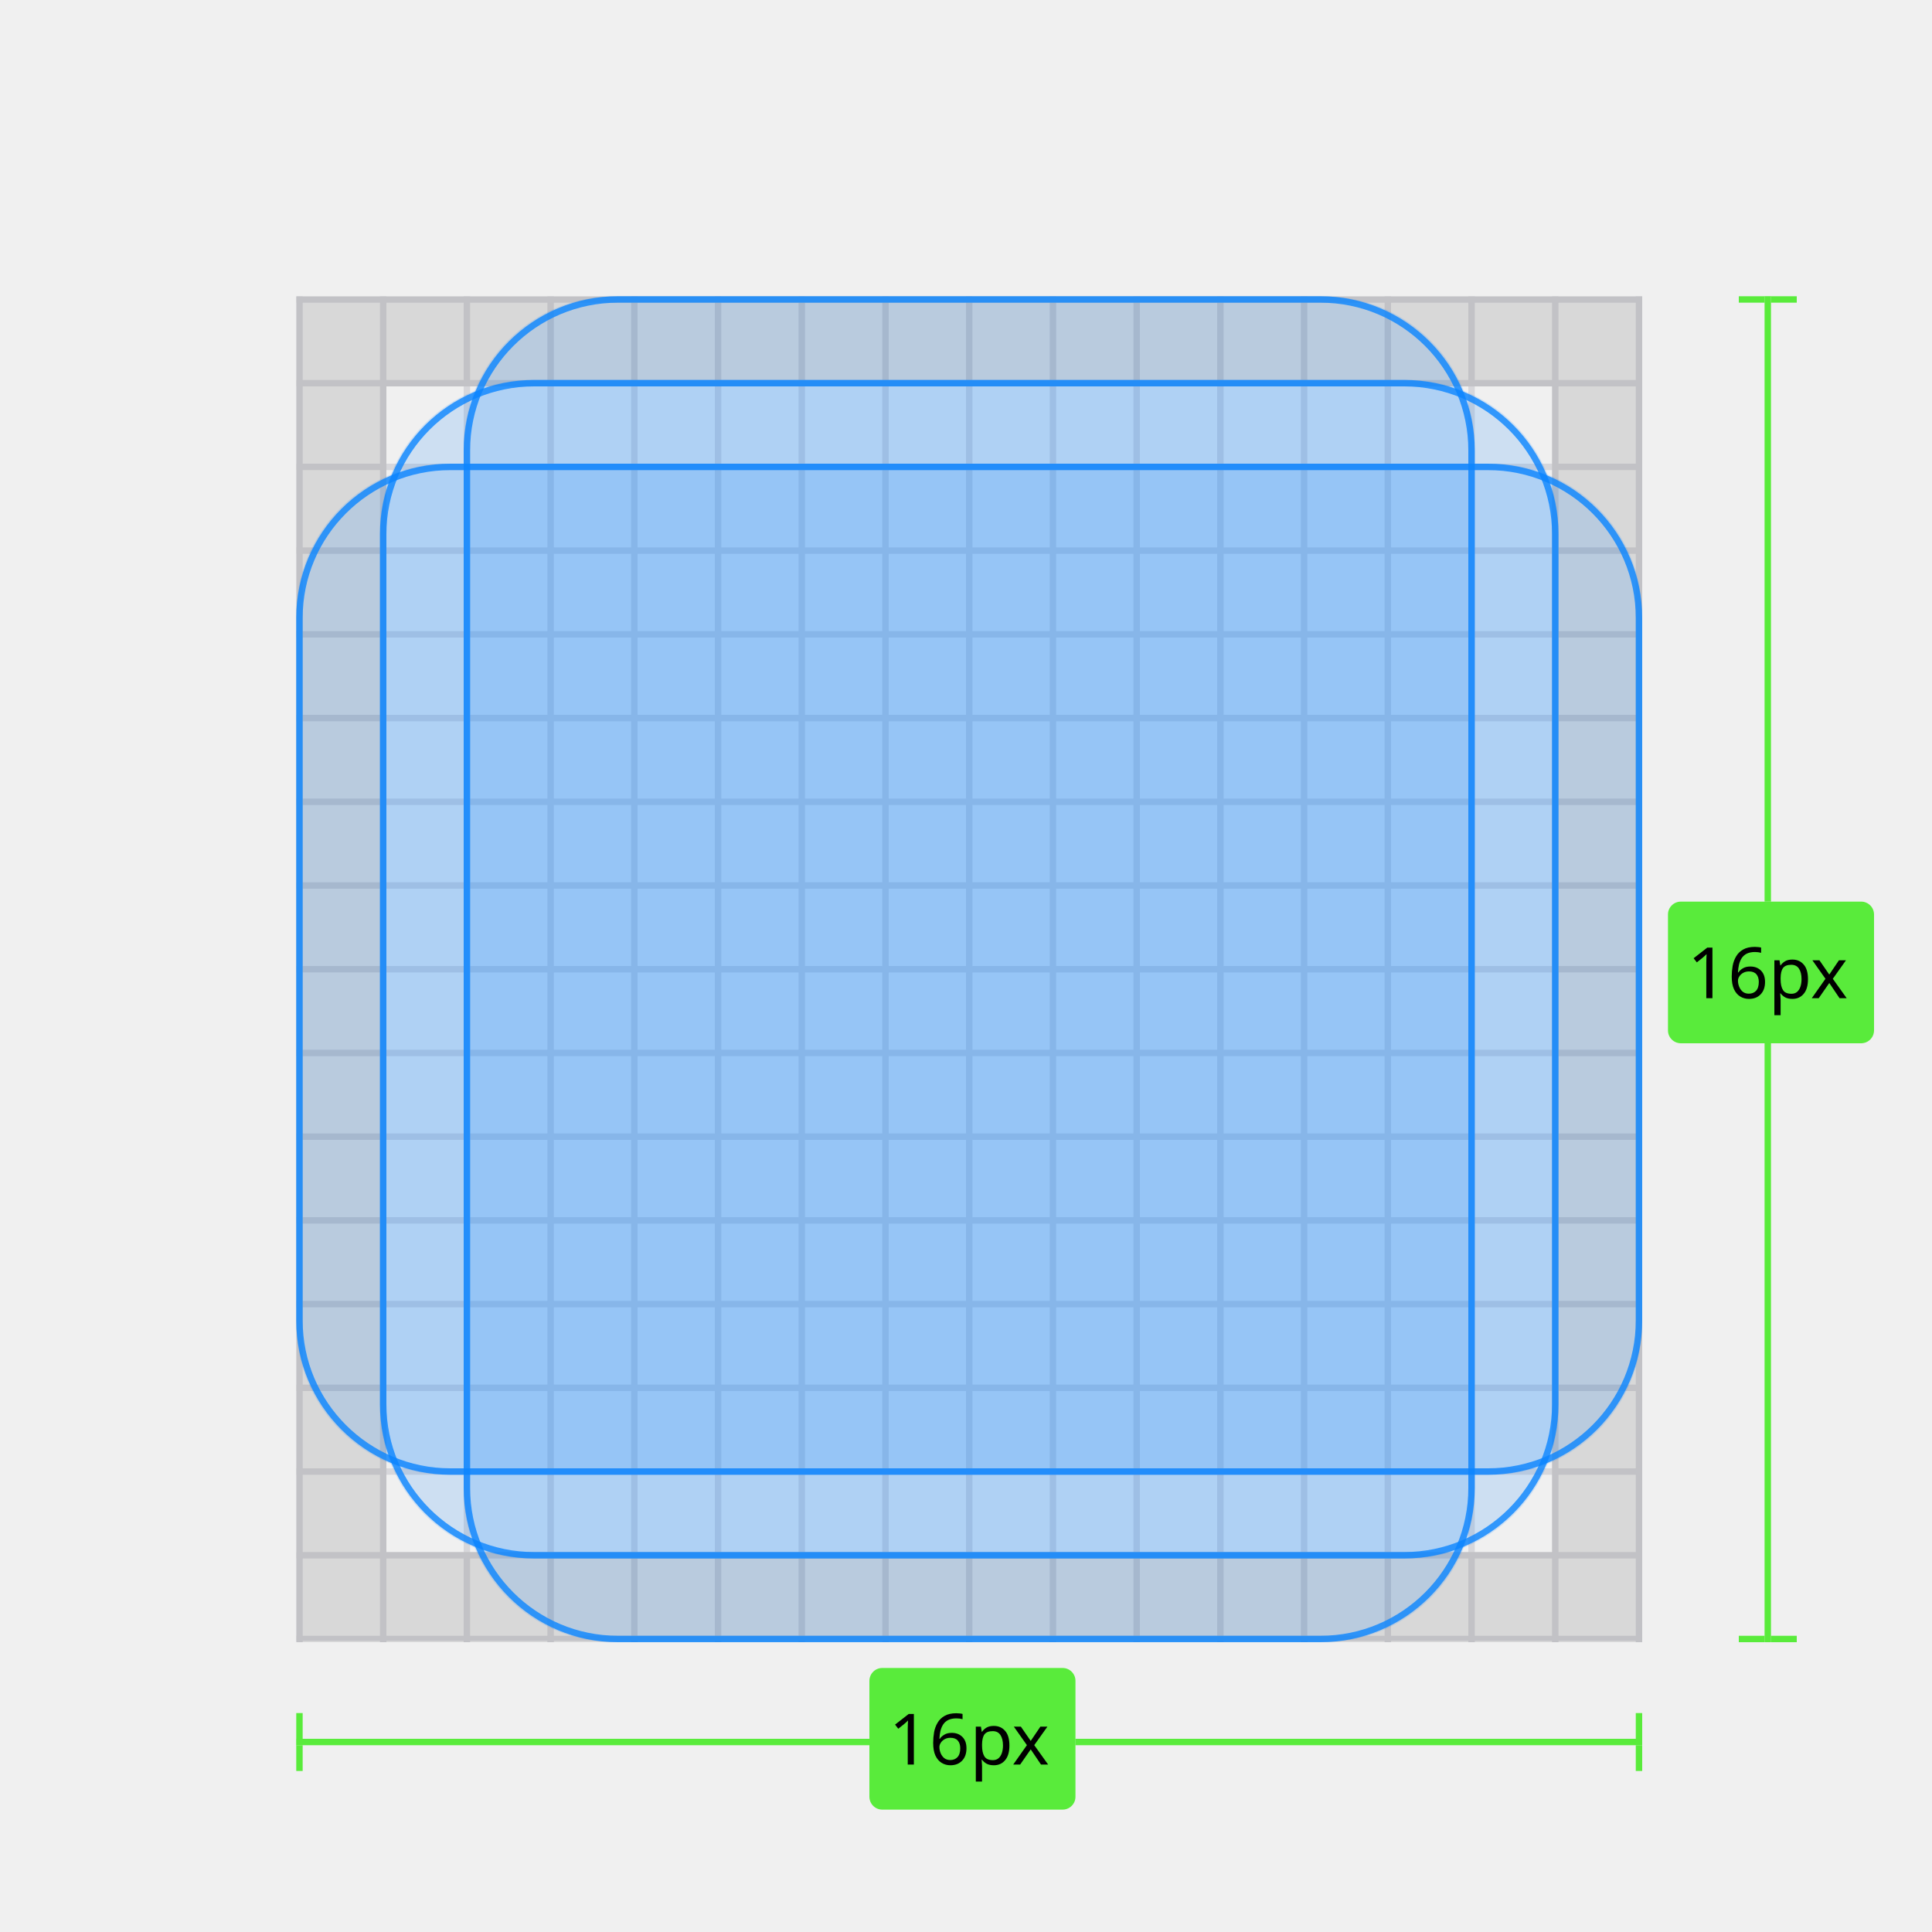
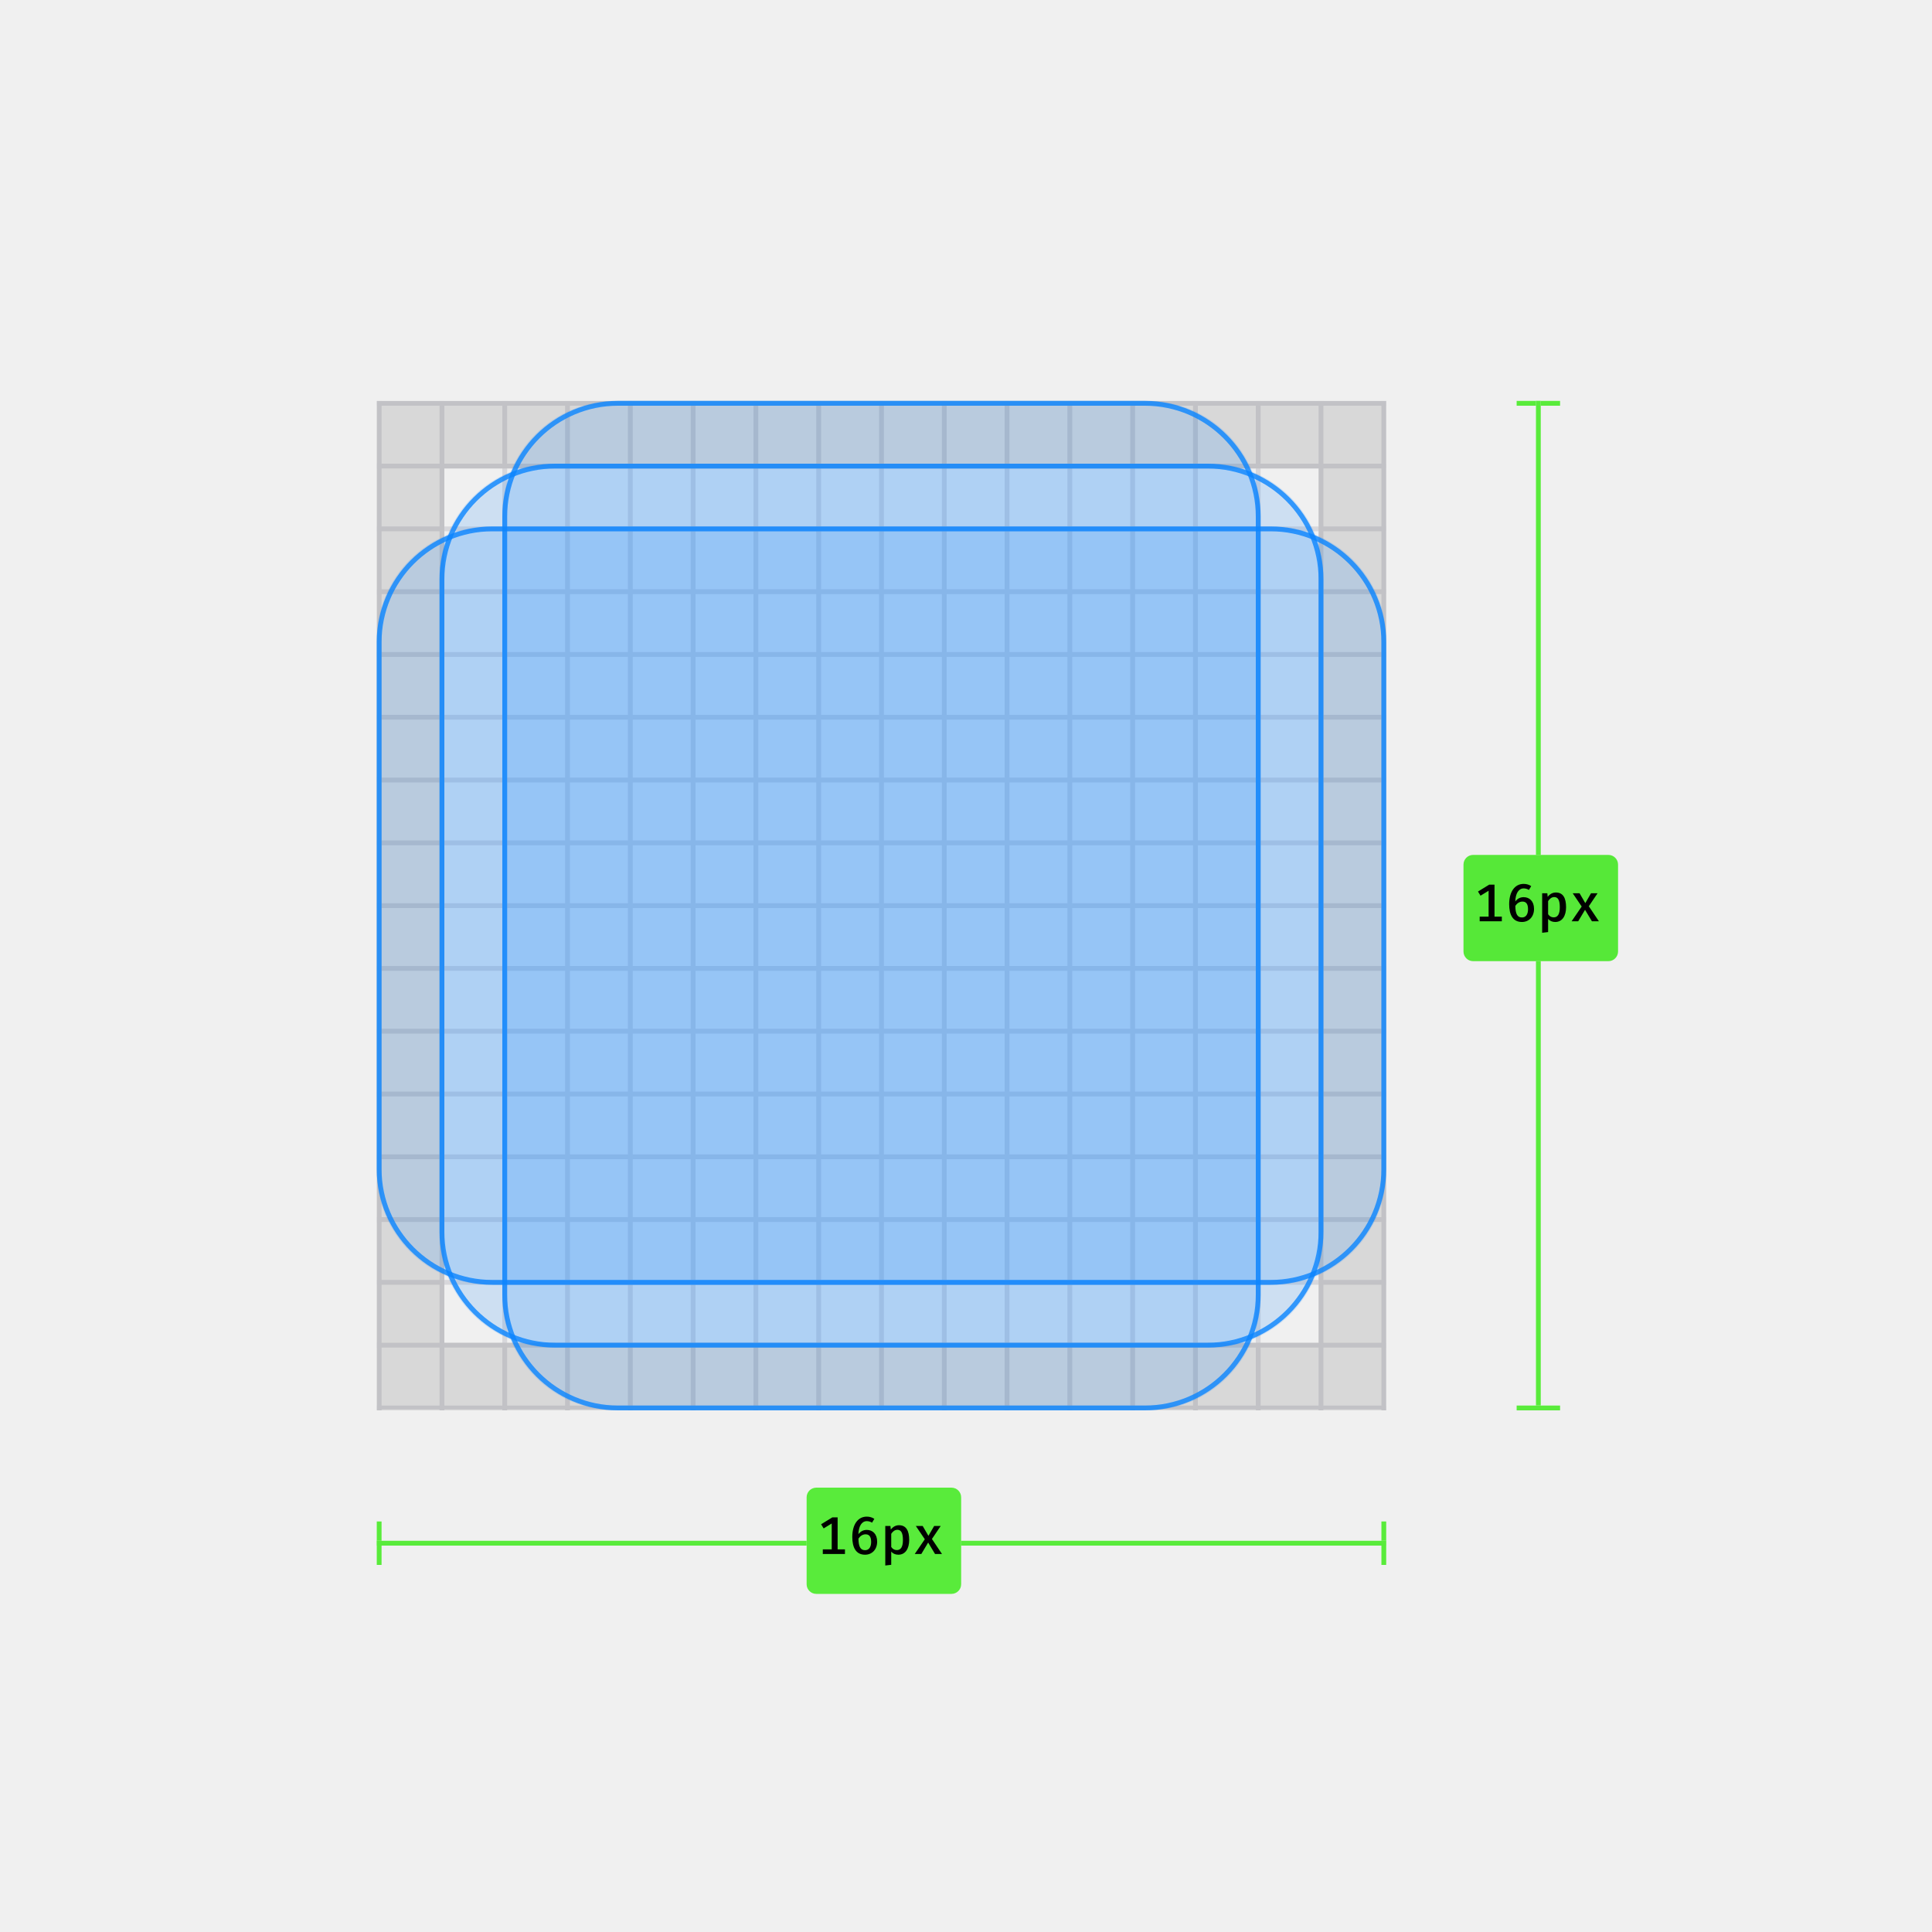
- <svg xmlns="http://www.w3.org/2000/svg" xmlns:xlink="http://www.w3.org/1999/xlink" width="300" height="300" viewBox="0 0 300 300">
+ <svg xmlns="http://www.w3.org/2000/svg" xmlns:xlink="http://www.w3.org/1999/xlink" width="400" height="400" viewBox="0 0 400 400">
  <defs>
    <polygon id="grid-a" points="0 0 209 0 209 209 0 209" />
    <polygon id="grid-c" points="0 0 209 0 209 208.791 0 208.791" />
-     <polygon id="grid-e" points="0 0 209 0 209 209 0 209" />
-     <rect id="grid-g" width="209" height="157" x="46" y="72" rx="23.443" />
-     <rect id="grid-h" width="209" height="157" x="46" y="72" rx="23.443" />
-     <rect id="grid-i" width="183" height="183" x="59" y="59" rx="23.443" />
-     <rect id="grid-j" width="1" height="9" x="46" y="266" />
-     <rect id="grid-k" width="1" height="9" x="254" y="266" />
-     <rect id="grid-l" width="209" height="1" x="46" y="270" />
-     <rect id="grid-m" width="32" height="22" x="135" y="259" rx="2" />
-     <rect id="grid-n" width="9" height="1" x="270" y="46" />
-     <rect id="grid-o" width="9" height="1" x="270" y="254" />
-     <rect id="grid-p" width="1" height="209" x="274" y="46" />
-     <rect id="grid-q" width="32" height="22" x="259" y="140" rx="2" />
+     <polygon id="grid-e" points="0 0 209 0 209 208.791 0 208.791" />
+     <polygon id="grid-g" points="0 0 209 0 209 208.791 0 208.791" />
+     <polygon id="grid-i" points="0 0 209 0 209 208.791 0 208.791" />
+     <polygon id="grid-k" points="0 0 209 0 209 208.791 0 208.791" />
+     <polygon id="grid-m" points="0 0 209 0 209 208.791 0 208.791" />
+     <polygon id="grid-o" points="0 0 209 0 209 208.791 0 208.791" />
+     <polygon id="grid-q" points="0 0 209 0 209 208.791 0 208.791" />
+     <polygon id="grid-s" points="0 0 209 0 209 208.791 0 208.791" />
+     <polygon id="grid-u" points="0 0 209 0 209 208.791 0 208.791" />
+     <polygon id="grid-w" points="0 0 209 0 209 208.791 0 208.791" />
+     <polygon id="grid-y" points="0 0 209 0 209 208.791 0 208.791" />
+     <polygon id="grid-A" points="0 0 209 0 209 208.791 0 208.791" />
+     <polygon id="grid-C" points="0 0 209 0 209 208.791 0 208.791" />
+     <polygon id="grid-E" points="0 0 209 0 209 208.791 0 208.791" />
+     <polygon id="grid-G" points="0 0 209 0 209 208.791 0 208.791" />
+     <polygon id="grid-I" points="0 0 209 0 209 208.791 0 208.791" />
+     <polygon id="grid-K" points="0 0 209 0 209 209 0 209" />
+     <polygon id="grid-M" points="0 0 209 0 209 209 0 209" />
+     <polygon id="grid-O" points="0 0 209 0 209 209 0 209" />
+     <polygon id="grid-Q" points="0 0 209 0 209 209 0 209" />
+     <polygon id="grid-S" points="0 0 209 0 209 209 0 209" />
+     <polygon id="grid-U" points="0 0 209 0 209 209 0 209" />
+     <polygon id="grid-W" points="0 0 209 0 209 209 0 209" />
+     <polygon id="grid-Y" points="0 0 209 0 209 209 0 209" />
+     <polygon id="grid-aa" points="0 0 209 0 209 209 0 209" />
+     <polygon id="grid-ac" points="0 0 209 0 209 209 0 209" />
+     <polygon id="grid-ae" points="0 0 209 0 209 209 0 209" />
+     <polygon id="grid-ag" points="0 0 209 0 209 209 0 209" />
+     <polygon id="grid-ai" points="0 0 209 0 209 209 0 209" />
+     <polygon id="grid-ak" points="0 0 209 0 209 209 0 209" />
+     <polygon id="grid-am" points="0 0 209 0 209 209 0 209" />
+     <polygon id="grid-ao" points="0 0 209 0 209 209 0 209" />
+     <polygon id="grid-aq" points="0 0 209 0 209 209 0 209" />
  </defs>
  <g fill="none" fill-rule="evenodd">
-     <g transform="translate(46 46)">
+     <g transform="translate(78 83)">
      <mask id="grid-b" fill="#fff">
        <use xlink:href="#grid-a" />
      </mask>
      <g mask="url(#grid-b)">
        <mask id="grid-d" fill="#fff">
          <use xlink:href="#grid-c" />
        </mask>
-         <rect width="209" height="1" fill="#D7D7DB" mask="url(#grid-d)" />
-         <rect width="209" height="1" y="13" fill="#D7D7DB" mask="url(#grid-d)" />
-         <rect width="209" height="1" y="26" fill="#D7D7DB" mask="url(#grid-d)" />
-         <rect width="209" height="1" y="39" fill="#D7D7DB" mask="url(#grid-d)" />
-         <rect width="209" height="1" y="52" fill="#D7D7DB" mask="url(#grid-d)" />
-         <rect width="209" height="1" y="65" fill="#D7D7DB" mask="url(#grid-d)" />
-         <rect width="209" height="1" y="78" fill="#D7D7DB" mask="url(#grid-d)" />
-         <rect width="209" height="1" y="91" fill="#D7D7DB" mask="url(#grid-d)" />
-         <rect width="209" height="1" y="104" fill="#D7D7DB" mask="url(#grid-d)" />
-         <rect width="209" height="1" y="117" fill="#D7D7DB" mask="url(#grid-d)" />
-         <rect width="209" height="1" y="130" fill="#D7D7DB" mask="url(#grid-d)" />
-         <rect width="209" height="1" y="143" fill="#D7D7DB" mask="url(#grid-d)" />
-         <rect width="209" height="1" y="156" fill="#D7D7DB" mask="url(#grid-d)" />
-         <rect width="209" height="1" y="169" fill="#D7D7DB" mask="url(#grid-d)" />
-         <rect width="209" height="1" y="182" fill="#D7D7DB" mask="url(#grid-d)" />
-         <rect width="209" height="1" y="195" fill="#D7D7DB" mask="url(#grid-d)" />
-         <rect width="209" height="1" y="208" fill="#D7D7DB" mask="url(#grid-d)" />
-       </g>
-     </g>
-     <g transform="translate(46 46)">
-       <mask id="grid-f" fill="#fff">
-         <use xlink:href="#grid-e" />
-       </mask>
-       <rect width="1" height="209" fill="#D7D7DB" mask="url(#grid-f)" />
-       <rect width="1" height="209" x="13" fill="#D7D7DB" mask="url(#grid-f)" />
-       <rect width="1" height="209" x="26" fill="#D7D7DB" mask="url(#grid-f)" />
-       <rect width="1" height="209" x="39" fill="#D7D7DB" mask="url(#grid-f)" />
-       <rect width="1" height="209" x="52" fill="#D7D7DB" mask="url(#grid-f)" />
-       <rect width="1" height="209" x="65" fill="#D7D7DB" mask="url(#grid-f)" />
-       <rect width="1" height="209" x="78" fill="#D7D7DB" mask="url(#grid-f)" />
-       <rect width="1" height="209" x="91" fill="#D7D7DB" mask="url(#grid-f)" />
-       <rect width="1" height="209" x="104" fill="#D7D7DB" mask="url(#grid-f)" />
-       <rect width="1" height="209" x="117" fill="#D7D7DB" mask="url(#grid-f)" />
-       <rect width="1" height="209" x="130" fill="#D7D7DB" mask="url(#grid-f)" />
-       <rect width="1" height="209" x="143" fill="#D7D7DB" mask="url(#grid-f)" />
-       <rect width="1" height="209" x="156" fill="#D7D7DB" mask="url(#grid-f)" />
-       <rect width="1" height="209" x="169" fill="#D7D7DB" mask="url(#grid-f)" />
-       <rect width="1" height="209" x="182" fill="#D7D7DB" mask="url(#grid-f)" />
-       <rect width="1" height="209" x="195" fill="#D7D7DB" mask="url(#grid-f)" />
-       <rect width="1" height="209" x="208" fill="#D7D7DB" mask="url(#grid-f)" />
-     </g>
-     <rect width="195" height="195" x="53" y="53" stroke="#000" stroke-width="14" opacity=".1" />
-     <use fill="#0A84FF" fill-opacity=".15" xlink:href="#grid-g" />
-     <rect width="208" height="156" x="46.5" y="72.5" stroke="#0A84FF" stroke-opacity=".8" rx="23.443" />
-     <g transform="rotate(90 150.5 150.5)">
-       <use fill="#0A84FF" fill-opacity=".15" xlink:href="#grid-h" />
-       <rect width="208" height="156" x="46.5" y="72.5" stroke="#0A84FF" stroke-opacity=".8" rx="23.443" />
-     </g>
-     <g transform="rotate(90 150.5 150.5)">
-       <use fill="#0A84FF" fill-opacity=".15" xlink:href="#grid-i" />
-       <rect width="182" height="182" x="59.5" y="59.5" stroke="#0A84FF" stroke-opacity=".8" rx="23.443" />
-     </g>
-     <use fill="#FFF" xlink:href="#grid-j" />
-     <use fill="#30E60B" fill-opacity=".8" xlink:href="#grid-j" />
-     <use fill="#FFF" xlink:href="#grid-k" />
-     <use fill="#30E60B" fill-opacity=".8" xlink:href="#grid-k" />
-     <use fill="#FFF" xlink:href="#grid-l" />
-     <use fill="#30E60B" fill-opacity=".8" xlink:href="#grid-l" />
-     <use fill="#FFF" xlink:href="#grid-m" />
-     <use fill="#30E60B" fill-opacity=".8" xlink:href="#grid-m" />
-     <use fill="#FFF" xlink:href="#grid-n" />
-     <use fill="#30E60B" fill-opacity=".8" xlink:href="#grid-n" />
-     <g>
-       <use fill="#FFF" xlink:href="#grid-o" />
-       <use fill="#30E60B" fill-opacity=".8" xlink:href="#grid-o" />
-     </g>
-     <g>
-       <use fill="#FFF" xlink:href="#grid-p" />
-       <use fill="#30E60B" fill-opacity=".8" xlink:href="#grid-p" />
-     </g>
-     <g>
-       <use fill="#FFF" xlink:href="#grid-q" />
-       <use fill="#30E60B" fill-opacity=".8" xlink:href="#grid-q" />
-     </g>
-     <text fill="#000" font-family="FiraMono-Medium, Fira Mono" font-size="11" font-weight="400">
-       <tspan x="262" y="155">16px</tspan>
-     </text>
-     <text fill="#000" font-family="FiraMono-Medium, Fira Mono" font-size="11" font-weight="400">
-       <tspan x="138" y="274">16px</tspan>
-     </text>
+         <rect width="209" height="1" fill="#D7D7DB" fill-rule="nonzero" mask="url(#grid-d)" />
+         <mask id="grid-f" fill="#fff">
+           <use xlink:href="#grid-e" />
+         </mask>
+         <rect width="209" height="1" y="13" fill="#D7D7DB" fill-rule="nonzero" mask="url(#grid-f)" />
+         <mask id="grid-h" fill="#fff">
+           <use xlink:href="#grid-g" />
+         </mask>
+         <rect width="209" height="1" y="26" fill="#D7D7DB" fill-rule="nonzero" mask="url(#grid-h)" />
+         <mask id="grid-j" fill="#fff">
+           <use xlink:href="#grid-i" />
+         </mask>
+         <rect width="209" height="1" y="39" fill="#D7D7DB" fill-rule="nonzero" mask="url(#grid-j)" />
+         <mask id="grid-l" fill="#fff">
+           <use xlink:href="#grid-k" />
+         </mask>
+         <rect width="209" height="1" y="52" fill="#D7D7DB" fill-rule="nonzero" mask="url(#grid-l)" />
+         <mask id="grid-n" fill="#fff">
+           <use xlink:href="#grid-m" />
+         </mask>
+         <rect width="209" height="1" y="65" fill="#D7D7DB" fill-rule="nonzero" mask="url(#grid-n)" />
+         <g>
+           <mask id="grid-p" fill="#fff">
+             <use xlink:href="#grid-o" />
+           </mask>
+           <rect width="209" height="1" y="78" fill="#D7D7DB" fill-rule="nonzero" mask="url(#grid-p)" />
+         </g>
+         <g>
+           <mask id="grid-r" fill="#fff">
+             <use xlink:href="#grid-q" />
+           </mask>
+           <rect width="209" height="1" y="91" fill="#D7D7DB" fill-rule="nonzero" mask="url(#grid-r)" />
+         </g>
+         <g>
+           <mask id="grid-t" fill="#fff">
+             <use xlink:href="#grid-s" />
+           </mask>
+           <rect width="209" height="1" y="104" fill="#D7D7DB" fill-rule="nonzero" mask="url(#grid-t)" />
+         </g>
+         <g>
+           <mask id="grid-v" fill="#fff">
+             <use xlink:href="#grid-u" />
+           </mask>
+           <rect width="209" height="1" y="117" fill="#D7D7DB" fill-rule="nonzero" mask="url(#grid-v)" />
+         </g>
+         <g>
+           <mask id="grid-x" fill="#fff">
+             <use xlink:href="#grid-w" />
+           </mask>
+           <rect width="209" height="1" y="130" fill="#D7D7DB" fill-rule="nonzero" mask="url(#grid-x)" />
+         </g>
+         <g>
+           <mask id="grid-z" fill="#fff">
+             <use xlink:href="#grid-y" />
+           </mask>
+           <rect width="209" height="1" y="143" fill="#D7D7DB" fill-rule="nonzero" mask="url(#grid-z)" />
+         </g>
+         <g>
+           <mask id="grid-B" fill="#fff">
+             <use xlink:href="#grid-A" />
+           </mask>
+           <rect width="209" height="1" y="156" fill="#D7D7DB" fill-rule="nonzero" mask="url(#grid-B)" />
+         </g>
+         <g>
+           <mask id="grid-D" fill="#fff">
+             <use xlink:href="#grid-C" />
+           </mask>
+           <rect width="209" height="1" y="169" fill="#D7D7DB" fill-rule="nonzero" mask="url(#grid-D)" />
+         </g>
+         <g>
+           <mask id="grid-F" fill="#fff">
+             <use xlink:href="#grid-E" />
+           </mask>
+           <rect width="209" height="1" y="182" fill="#D7D7DB" fill-rule="nonzero" mask="url(#grid-F)" />
+         </g>
+         <g>
+           <mask id="grid-H" fill="#fff">
+             <use xlink:href="#grid-G" />
+           </mask>
+           <rect width="209" height="1" y="195" fill="#D7D7DB" fill-rule="nonzero" mask="url(#grid-H)" />
+         </g>
+         <g>
+           <mask id="grid-J" fill="#fff">
+             <use xlink:href="#grid-I" />
+           </mask>
+           <rect width="209" height="1" y="208" fill="#D7D7DB" fill-rule="nonzero" mask="url(#grid-J)" />
+         </g>
+       </g>
+     </g>
+     <g transform="translate(78 83)">
+       <mask id="grid-L" fill="#fff">
+         <use xlink:href="#grid-K" />
+       </mask>
+       <rect width="1" height="209" fill="#D7D7DB" fill-rule="nonzero" mask="url(#grid-L)" />
+       <mask id="grid-N" fill="#fff">
+         <use xlink:href="#grid-M" />
+       </mask>
+       <rect width="1" height="209" x="13" fill="#D7D7DB" fill-rule="nonzero" mask="url(#grid-N)" />
+       <mask id="grid-P" fill="#fff">
+         <use xlink:href="#grid-O" />
+       </mask>
+       <rect width="1" height="209" x="26" fill="#D7D7DB" fill-rule="nonzero" mask="url(#grid-P)" />
+       <mask id="grid-R" fill="#fff">
+         <use xlink:href="#grid-Q" />
+       </mask>
+       <rect width="1" height="209" x="39" fill="#D7D7DB" fill-rule="nonzero" mask="url(#grid-R)" />
+       <mask id="grid-T" fill="#fff">
+         <use xlink:href="#grid-S" />
+       </mask>
+       <rect width="1" height="209" x="52" fill="#D7D7DB" fill-rule="nonzero" mask="url(#grid-T)" />
+       <mask id="grid-V" fill="#fff">
+         <use xlink:href="#grid-U" />
+       </mask>
+       <rect width="1" height="209" x="65" fill="#D7D7DB" fill-rule="nonzero" mask="url(#grid-V)" />
+       <g>
+         <mask id="grid-X" fill="#fff">
+           <use xlink:href="#grid-W" />
+         </mask>
+         <rect width="1" height="209" x="78" fill="#D7D7DB" fill-rule="nonzero" mask="url(#grid-X)" />
+       </g>
+       <g>
+         <mask id="grid-Z" fill="#fff">
+           <use xlink:href="#grid-Y" />
+         </mask>
+         <rect width="1" height="209" x="91" fill="#D7D7DB" fill-rule="nonzero" mask="url(#grid-Z)" />
+       </g>
+       <g>
+         <mask id="grid-ab" fill="#fff">
+           <use xlink:href="#grid-aa" />
+         </mask>
+         <rect width="1" height="209" x="104" fill="#D7D7DB" fill-rule="nonzero" mask="url(#grid-ab)" />
+       </g>
+       <g>
+         <mask id="grid-ad" fill="#fff">
+           <use xlink:href="#grid-ac" />
+         </mask>
+         <rect width="1" height="209" x="117" fill="#D7D7DB" fill-rule="nonzero" mask="url(#grid-ad)" />
+       </g>
+       <g>
+         <mask id="grid-af" fill="#fff">
+           <use xlink:href="#grid-ae" />
+         </mask>
+         <rect width="1" height="209" x="130" fill="#D7D7DB" fill-rule="nonzero" mask="url(#grid-af)" />
+       </g>
+       <g>
+         <mask id="grid-ah" fill="#fff">
+           <use xlink:href="#grid-ag" />
+         </mask>
+         <rect width="1" height="209" x="143" fill="#D7D7DB" fill-rule="nonzero" mask="url(#grid-ah)" />
+       </g>
+       <g>
+         <mask id="grid-aj" fill="#fff">
+           <use xlink:href="#grid-ai" />
+         </mask>
+         <rect width="1" height="209" x="156" fill="#D7D7DB" fill-rule="nonzero" mask="url(#grid-aj)" />
+       </g>
+       <g>
+         <mask id="grid-al" fill="#fff">
+           <use xlink:href="#grid-ak" />
+         </mask>
+         <rect width="1" height="209" x="169" fill="#D7D7DB" fill-rule="nonzero" mask="url(#grid-al)" />
+       </g>
+       <g>
+         <mask id="grid-an" fill="#fff">
+           <use xlink:href="#grid-am" />
+         </mask>
+         <rect width="1" height="209" x="182" fill="#D7D7DB" fill-rule="nonzero" mask="url(#grid-an)" />
+       </g>
+       <g>
+         <mask id="grid-ap" fill="#fff">
+           <use xlink:href="#grid-ao" />
+         </mask>
+         <rect width="1" height="209" x="195" fill="#D7D7DB" fill-rule="nonzero" mask="url(#grid-ap)" />
+       </g>
+       <g>
+         <mask id="grid-ar" fill="#fff">
+           <use xlink:href="#grid-aq" />
+         </mask>
+         <rect width="1" height="209" x="208" fill="#D7D7DB" fill-rule="nonzero" mask="url(#grid-ar)" />
+       </g>
+     </g>
+     <rect width="195" height="195" x="85" y="90" stroke="#000" stroke-width="14" opacity=".1" />
+     <rect width="209" height="157" fill="#0A84FF" fill-opacity=".15" fill-rule="nonzero" rx="23.443" transform="translate(78 109)" />
+     <rect width="208" height="156" x="78.5" y="109.5" stroke="#0A84FF" stroke-opacity=".8" rx="23.443" />
+     <g transform="rotate(90 89 172)">
+       <rect width="209" height="157" fill="#0A84FF" fill-opacity=".15" fill-rule="nonzero" rx="23.443" />
+       <rect width="208" height="156" x=".5" y=".5" stroke="#0A84FF" stroke-opacity=".8" rx="23.443" />
+     </g>
+     <g transform="rotate(90 89 185)">
+       <rect width="183" height="183" fill="#0A84FF" fill-opacity=".15" fill-rule="nonzero" rx="23.443" />
+       <rect width="182" height="182" x=".5" y=".5" stroke="#0A84FF" stroke-opacity=".8" rx="23.443" />
+     </g>
+     <rect width="1" height="9" fill="#FFF" fill-rule="nonzero" transform="translate(78 315)" />
+     <rect width="1" height="9" fill="#30E60B" fill-opacity=".8" fill-rule="nonzero" transform="translate(78 315)" />
+     <rect width="1" height="9" fill="#FFF" fill-rule="nonzero" transform="translate(286 315)" />
+     <rect width="1" height="9" fill="#30E60B" fill-opacity=".8" fill-rule="nonzero" transform="translate(286 315)" />
+     <rect width="209" height="1" fill="#FFF" fill-rule="nonzero" transform="translate(78 319)" />
+     <rect width="209" height="1" fill="#30E60B" fill-opacity=".8" fill-rule="nonzero" transform="translate(78 319)" />
+     <rect width="32" height="22" fill="#FFF" fill-rule="nonzero" rx="2" transform="translate(167 308)" />
+     <rect width="32" height="22" fill="#30E60B" fill-opacity=".8" fill-rule="nonzero" rx="2" transform="translate(167 308)" />
+     <rect width="9" height="1" fill="#FFF" fill-rule="nonzero" transform="translate(314 83)" />
+     <rect width="9" height="1" fill="#30E60B" fill-opacity=".8" fill-rule="nonzero" transform="translate(314 83)" />
+     <g fill-rule="nonzero" transform="translate(314 291)">
+       <rect width="9" height="1" fill="#FFF" />
+       <rect width="9" height="1" fill="#30E60B" fill-opacity=".8" />
+     </g>
+     <g fill-rule="nonzero" transform="translate(318 83)">
+       <rect width="1" height="94" fill="#FFF" />
+       <rect width="1" height="94" fill="#30E60B" fill-opacity=".8" />
+     </g>
+     <g fill-rule="nonzero" transform="translate(318 199)">
+       <rect width="1" height="92" fill="#FFF" />
+       <rect width="1" height="92" fill="#30E60B" fill-opacity=".8" />
+     </g>
+     <path fill="#000" d="M173.421,320.776 L173.421,314.154 L172.332,314.154 L170,315.584 L170.528,316.442 L172.2,315.419 L172.2,320.776 L170.352,320.776 L170.352,321.744 L174.939,321.744 L174.939,320.776 L173.421,320.776 Z M179.46,316.75 C180.637,316.75 181.605,317.564 181.605,319.181 C181.605,320.809 180.549,321.887 179.097,321.887 C177.194,321.887 176.457,320.358 176.457,318.213 C176.457,315.683 177.579,314 179.46,314 C180.076,314 180.593,314.176 181.022,314.462 L180.549,315.254 C180.219,315.045 179.845,314.935 179.46,314.935 C178.426,314.935 177.777,315.958 177.722,317.641 C178.195,317.014 178.789,316.75 179.46,316.75 Z M179.108,320.952 C179.944,320.952 180.362,320.259 180.362,319.236 C180.362,318.07 179.9,317.663 179.207,317.663 C178.602,317.663 178.085,318.015 177.733,318.554 C177.755,320.193 178.14,320.952 179.108,320.952 Z M186.126,315.782 C187.655,315.782 188.238,316.981 188.238,318.829 C188.238,320.6 187.468,321.887 185.994,321.887 C185.389,321.887 184.894,321.678 184.52,321.249 L184.52,323.977 L183.288,324.12 L183.288,315.936 L184.355,315.936 L184.432,316.684 C184.872,316.09 185.477,315.782 186.126,315.782 Z M185.785,316.728 C185.235,316.728 184.806,317.113 184.52,317.564 L184.52,320.281 C184.795,320.699 185.191,320.93 185.664,320.93 C186.5,320.93 186.94,320.292 186.94,318.84 C186.94,317.344 186.555,316.728 185.785,316.728 Z M190.746,321.744 L192.165,319.368 L193.595,321.744 L195.036,321.744 L192.946,318.631 L194.761,315.936 L193.408,315.936 L192.22,317.982 L191.032,315.936 L189.613,315.936 L191.472,318.686 L189.382,321.744 L190.746,321.744 Z" />
+     <rect width="32" height="22" fill="#30E60B" fill-opacity=".8" fill-rule="nonzero" rx="2" transform="translate(303 177)" />
+     <path fill="#000" d="M309.421,189.776 L309.421,183.154 L308.332,183.154 L306,184.584 L306.528,185.442 L308.2,184.419 L308.2,189.776 L306.352,189.776 L306.352,190.744 L310.939,190.744 L310.939,189.776 L309.421,189.776 Z M315.46,185.75 C316.637,185.75 317.605,186.564 317.605,188.181 C317.605,189.809 316.549,190.887 315.097,190.887 C313.194,190.887 312.457,189.358 312.457,187.213 C312.457,184.683 313.579,183 315.46,183 C316.076,183 316.593,183.176 317.022,183.462 L316.549,184.254 C316.219,184.045 315.845,183.935 315.46,183.935 C314.426,183.935 313.777,184.958 313.722,186.641 C314.195,186.014 314.789,185.75 315.46,185.75 Z M315.108,189.952 C315.944,189.952 316.362,189.259 316.362,188.236 C316.362,187.07 315.9,186.663 315.207,186.663 C314.602,186.663 314.085,187.015 313.733,187.554 C313.755,189.193 314.14,189.952 315.108,189.952 Z M322.126,184.782 C323.655,184.782 324.238,185.981 324.238,187.829 C324.238,189.6 323.468,190.887 321.994,190.887 C321.389,190.887 320.894,190.678 320.52,190.249 L320.52,192.977 L319.288,193.12 L319.288,184.936 L320.355,184.936 L320.432,185.684 C320.872,185.09 321.477,184.782 322.126,184.782 Z M321.785,185.728 C321.235,185.728 320.806,186.113 320.52,186.564 L320.52,189.281 C320.795,189.699 321.191,189.93 321.664,189.93 C322.5,189.93 322.94,189.292 322.94,187.84 C322.94,186.344 322.555,185.728 321.785,185.728 Z M326.746,190.744 L328.165,188.368 L329.595,190.744 L331.036,190.744 L328.946,187.631 L330.761,184.936 L329.408,184.936 L328.22,186.982 L327.032,184.936 L325.613,184.936 L327.472,187.686 L325.382,190.744 L326.746,190.744 Z" />
  </g>
</svg>
